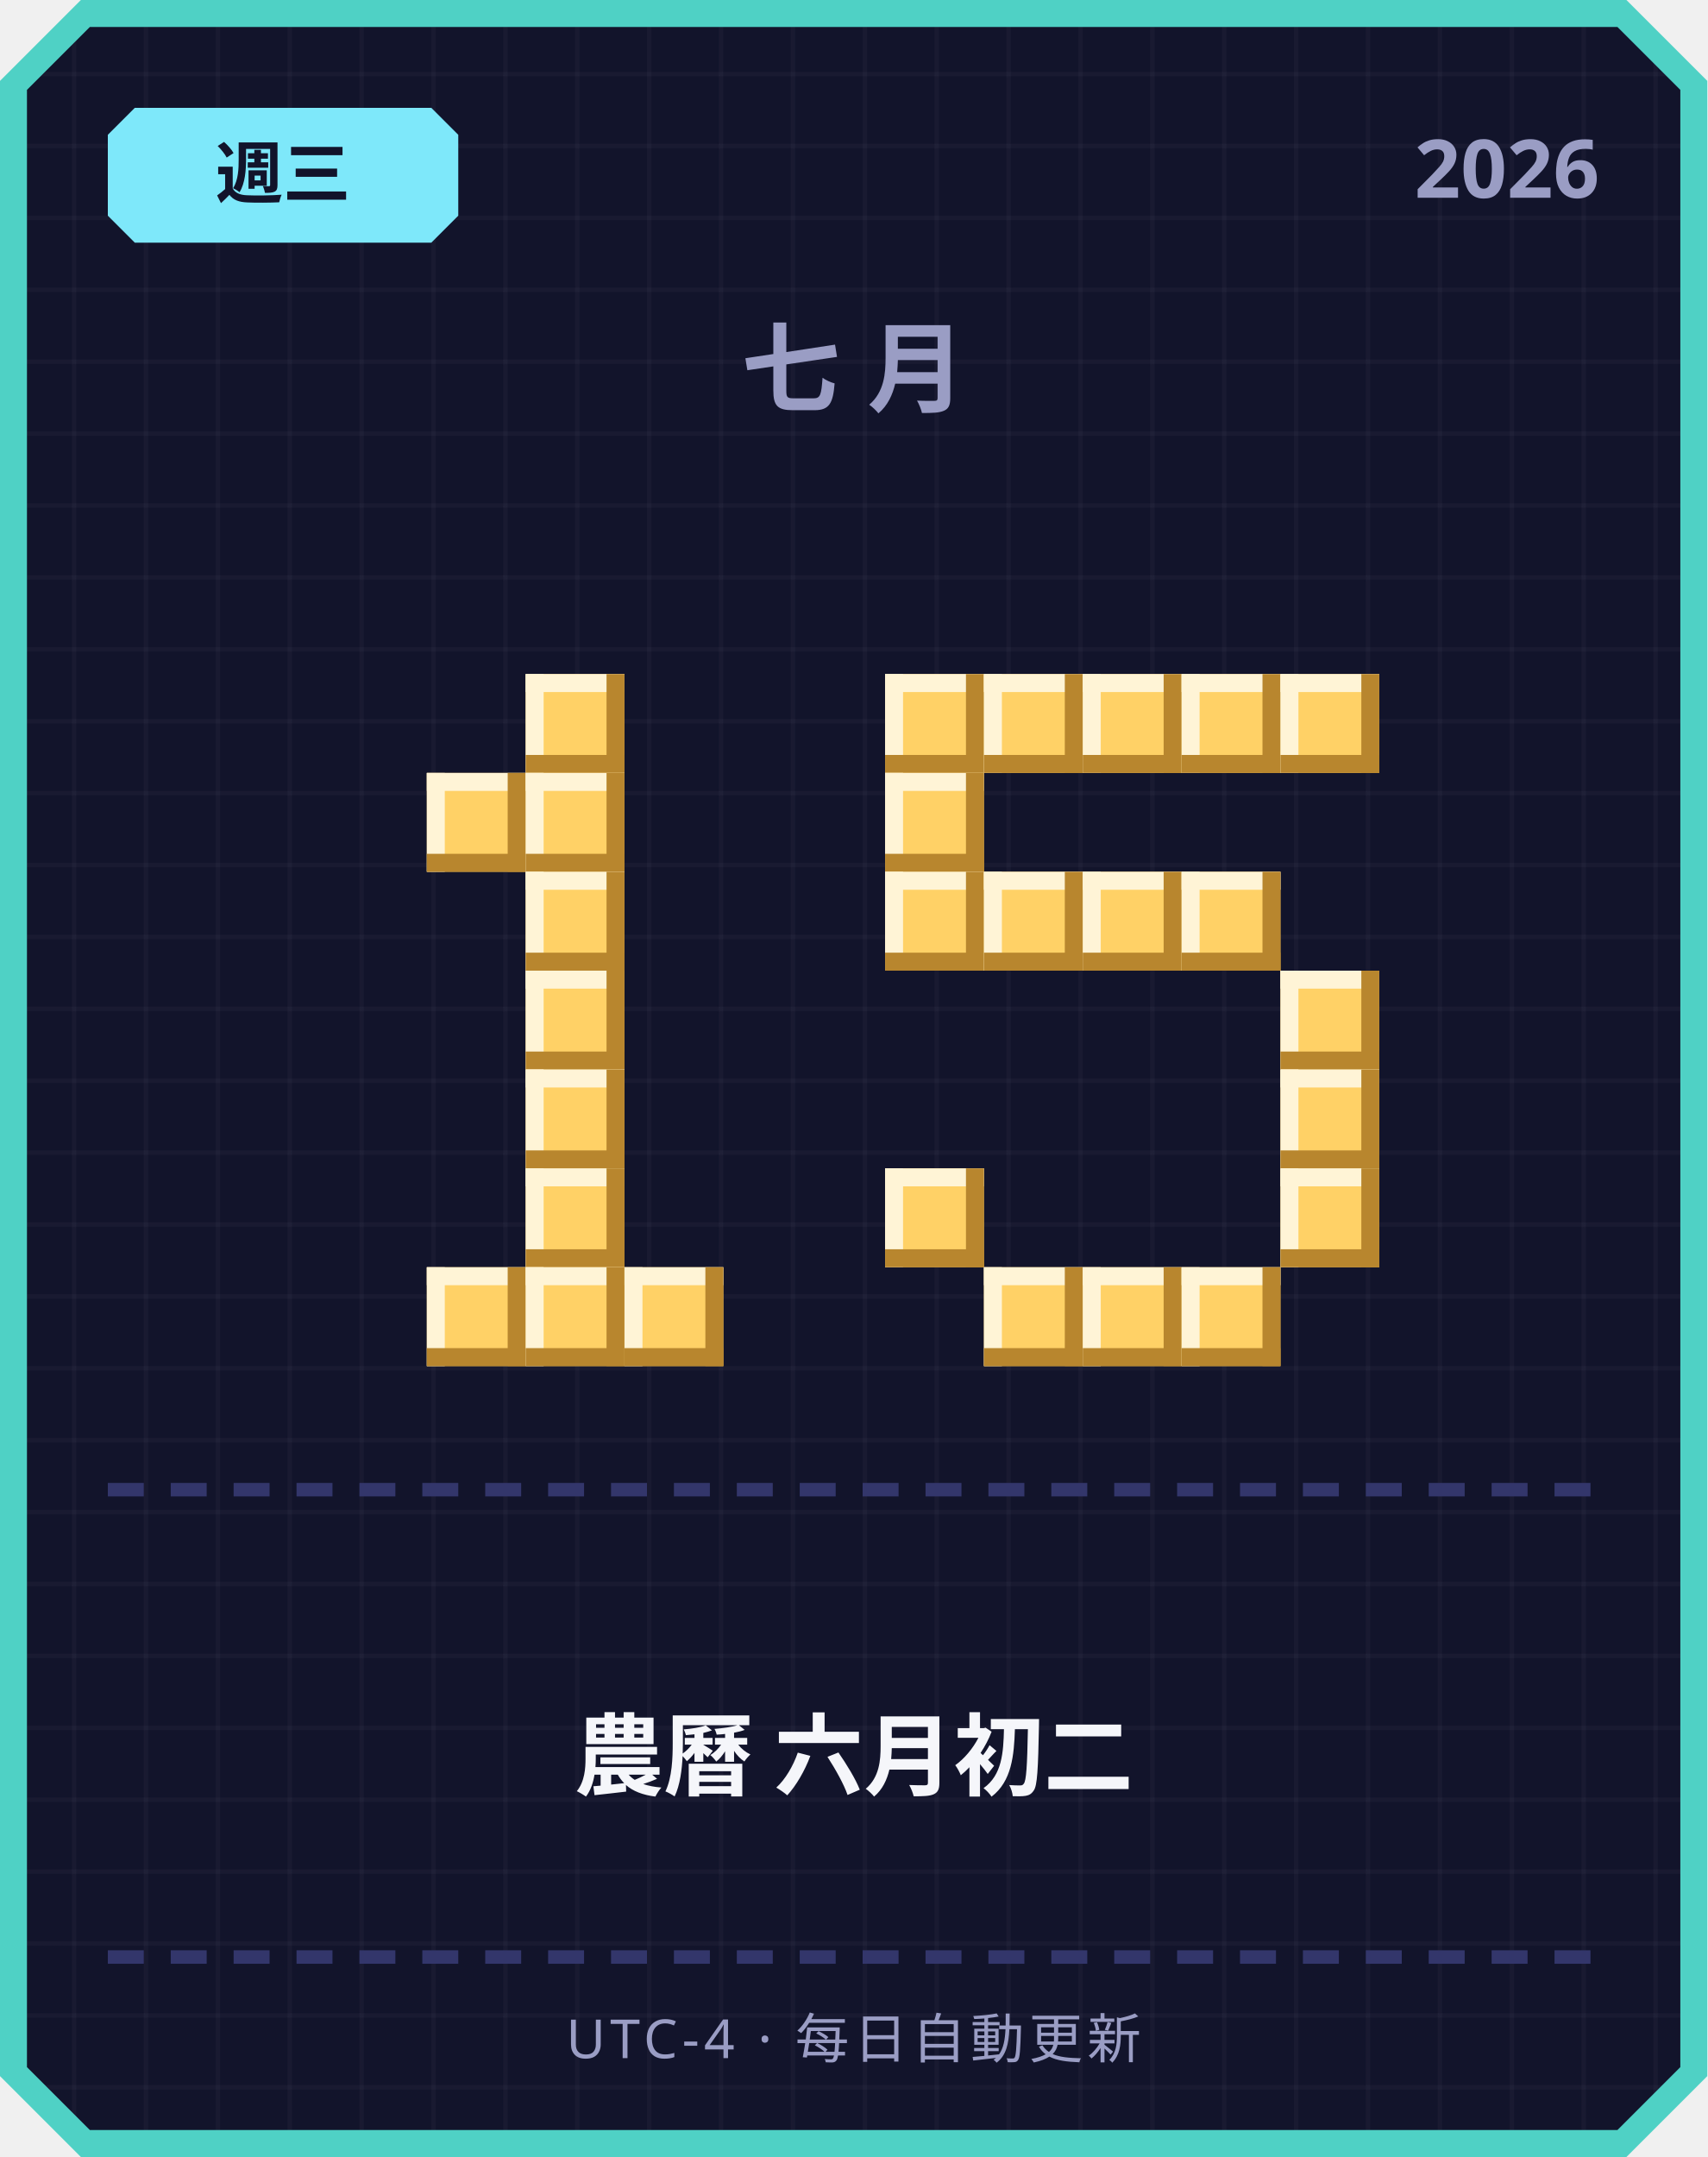
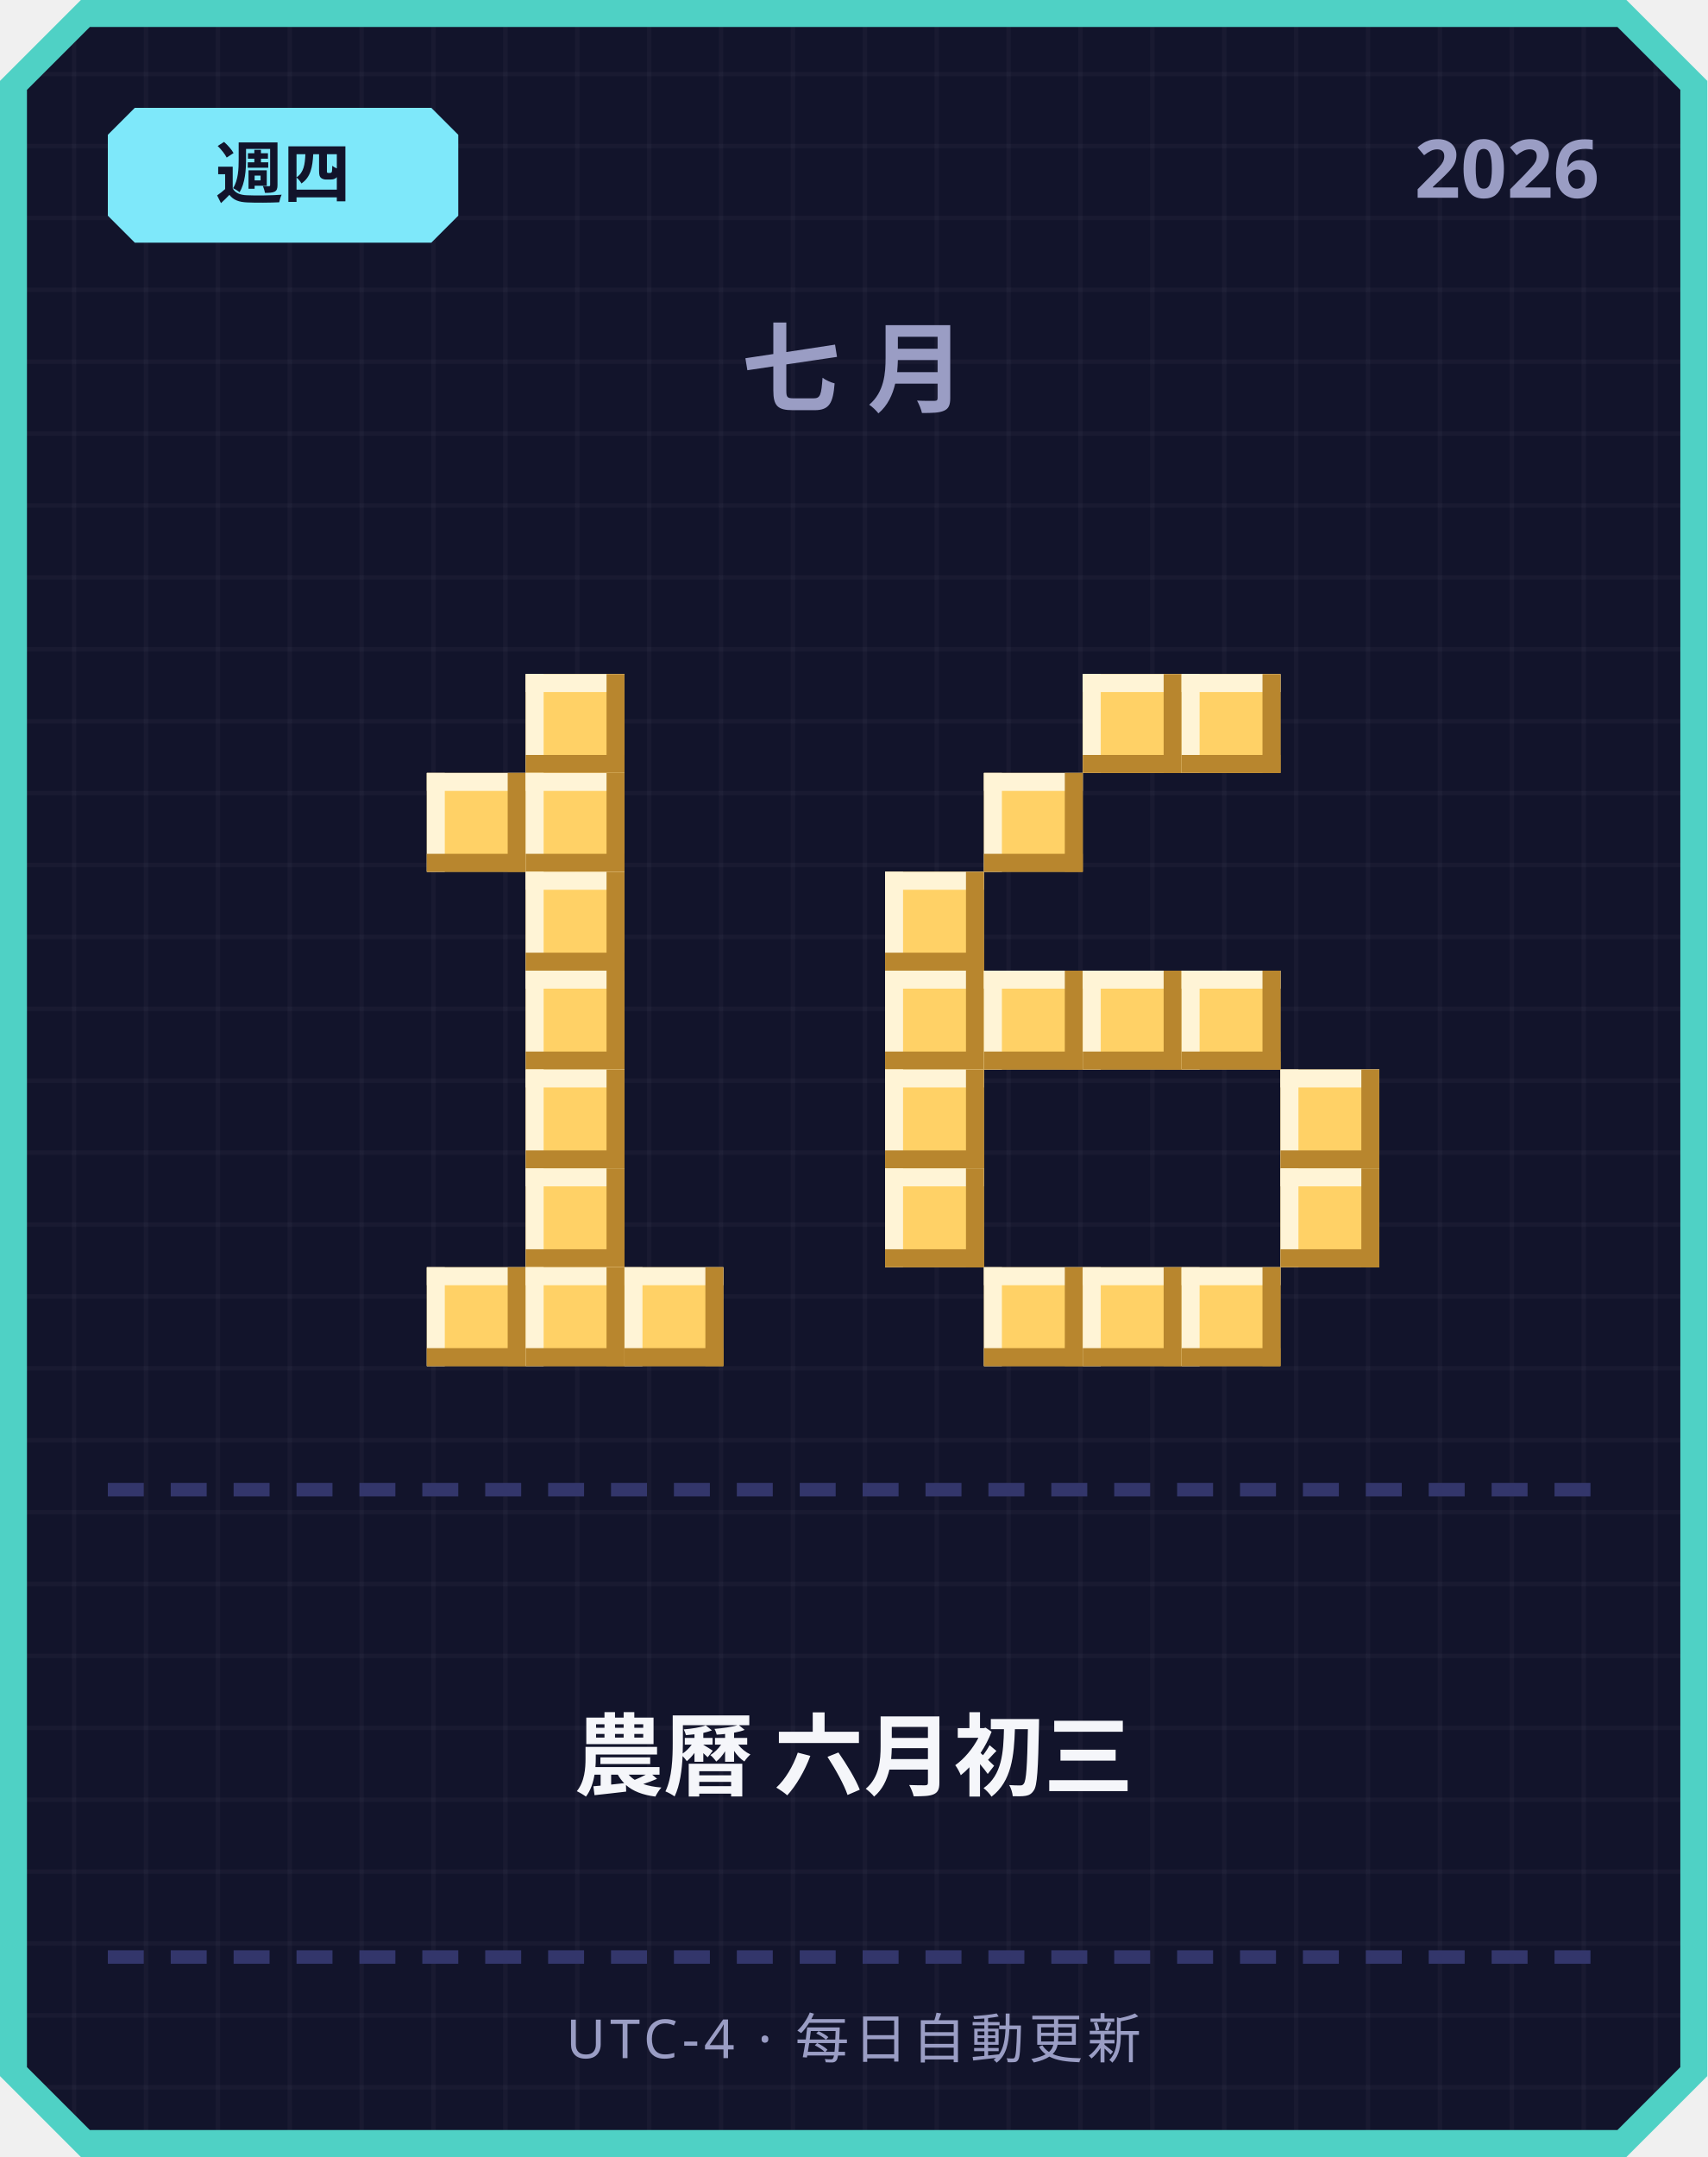
<svg xmlns="http://www.w3.org/2000/svg" width="380" height="480" viewBox="0 0 380 480">
  <defs>
    <pattern id="grid" width="16" height="16" patternUnits="userSpaceOnUse">
      <rect width="16" height="16" fill="#12142b" />
      <rect width="1" height="16" fill="#ffffff" opacity="0.03" />
      <rect width="16" height="1" fill="#ffffff" opacity="0.03" />
    </pattern>
  </defs>
  <path d="M 18,0 L 362,0 L 380,18 L 380,462 L 362,480 L 18,480 L 0,462 L 0,18 Z" fill="#4fd1c5" />
  <path d="M 20,6 L 360,6 L 374,20 L 374,460 L 360,474 L 20,474 L 6,460 L 6,20 Z" fill="url(#grid)" />
  <path d="M 30,24 L 96,24 L 102,30 L 102,48 L 96,54 L 30,54 L 24,48 L 24,30 Z" fill="#7ee8fa" />
-   <text x="63" y="44" text-anchor="middle" font-family="'Segoe UI', sans-serif" font-size="15" font-weight="700" fill="#12142b">週三</text>
+   <text x="63" y="44" text-anchor="middle" font-family="'Segoe UI', sans-serif" font-size="15" font-weight="700" fill="#12142b">週四</text>
  <text x="356" y="44" text-anchor="end" font-family="'Segoe UI', sans-serif" font-size="18" font-weight="700" fill="#9a9dc4">2026</text>
  <text x="190" y="90" text-anchor="middle" font-family="'Segoe UI', sans-serif" font-size="22" font-weight="700" letter-spacing="6" fill="#9a9dc4">七月</text>
  <rect x="117" y="150" width="22" height="22" fill="#ffd166" />
  <rect x="117" y="150" width="22" height="4" fill="#fff4d6" />
  <rect x="117" y="150" width="4" height="22" fill="#fff4d6" />
  <rect x="117" y="168" width="22" height="4" fill="#b8862e" />
  <rect x="135" y="150" width="4" height="22" fill="#b8862e" />
  <rect x="95" y="172" width="22" height="22" fill="#ffd166" />
  <rect x="95" y="172" width="22" height="4" fill="#fff4d6" />
  <rect x="95" y="172" width="4" height="22" fill="#fff4d6" />
  <rect x="95" y="190" width="22" height="4" fill="#b8862e" />
  <rect x="113" y="172" width="4" height="22" fill="#b8862e" />
  <rect x="117" y="172" width="22" height="22" fill="#ffd166" />
  <rect x="117" y="172" width="22" height="4" fill="#fff4d6" />
  <rect x="117" y="172" width="4" height="22" fill="#fff4d6" />
  <rect x="117" y="190" width="22" height="4" fill="#b8862e" />
  <rect x="135" y="172" width="4" height="22" fill="#b8862e" />
  <rect x="117" y="194" width="22" height="22" fill="#ffd166" />
  <rect x="117" y="194" width="22" height="4" fill="#fff4d6" />
  <rect x="117" y="194" width="4" height="22" fill="#fff4d6" />
  <rect x="117" y="212" width="22" height="4" fill="#b8862e" />
  <rect x="135" y="194" width="4" height="22" fill="#b8862e" />
  <rect x="117" y="216" width="22" height="22" fill="#ffd166" />
  <rect x="117" y="216" width="22" height="4" fill="#fff4d6" />
  <rect x="117" y="216" width="4" height="22" fill="#fff4d6" />
  <rect x="117" y="234" width="22" height="4" fill="#b8862e" />
  <rect x="135" y="216" width="4" height="22" fill="#b8862e" />
  <rect x="117" y="238" width="22" height="22" fill="#ffd166" />
  <rect x="117" y="238" width="22" height="4" fill="#fff4d6" />
  <rect x="117" y="238" width="4" height="22" fill="#fff4d6" />
  <rect x="117" y="256" width="22" height="4" fill="#b8862e" />
  <rect x="135" y="238" width="4" height="22" fill="#b8862e" />
  <rect x="117" y="260" width="22" height="22" fill="#ffd166" />
  <rect x="117" y="260" width="22" height="4" fill="#fff4d6" />
  <rect x="117" y="260" width="4" height="22" fill="#fff4d6" />
  <rect x="117" y="278" width="22" height="4" fill="#b8862e" />
  <rect x="135" y="260" width="4" height="22" fill="#b8862e" />
  <rect x="95" y="282" width="22" height="22" fill="#ffd166" />
  <rect x="95" y="282" width="22" height="4" fill="#fff4d6" />
  <rect x="95" y="282" width="4" height="22" fill="#fff4d6" />
  <rect x="95" y="300" width="22" height="4" fill="#b8862e" />
  <rect x="113" y="282" width="4" height="22" fill="#b8862e" />
  <rect x="117" y="282" width="22" height="22" fill="#ffd166" />
  <rect x="117" y="282" width="22" height="4" fill="#fff4d6" />
  <rect x="117" y="282" width="4" height="22" fill="#fff4d6" />
  <rect x="117" y="300" width="22" height="4" fill="#b8862e" />
  <rect x="135" y="282" width="4" height="22" fill="#b8862e" />
  <rect x="139" y="282" width="22" height="22" fill="#ffd166" />
  <rect x="139" y="282" width="22" height="4" fill="#fff4d6" />
  <rect x="139" y="282" width="4" height="22" fill="#fff4d6" />
  <rect x="139" y="300" width="22" height="4" fill="#b8862e" />
  <rect x="157" y="282" width="4" height="22" fill="#b8862e" />
-   <rect x="197" y="150" width="22" height="22" fill="#ffd166" />
-   <rect x="197" y="150" width="22" height="4" fill="#fff4d6" />
-   <rect x="197" y="150" width="4" height="22" fill="#fff4d6" />
-   <rect x="197" y="168" width="22" height="4" fill="#b8862e" />
-   <rect x="215" y="150" width="4" height="22" fill="#b8862e" />
-   <rect x="219" y="150" width="22" height="22" fill="#ffd166" />
-   <rect x="219" y="150" width="22" height="4" fill="#fff4d6" />
-   <rect x="219" y="150" width="4" height="22" fill="#fff4d6" />
-   <rect x="219" y="168" width="22" height="4" fill="#b8862e" />
-   <rect x="237" y="150" width="4" height="22" fill="#b8862e" />
  <rect x="241" y="150" width="22" height="22" fill="#ffd166" />
  <rect x="241" y="150" width="22" height="4" fill="#fff4d6" />
  <rect x="241" y="150" width="4" height="22" fill="#fff4d6" />
  <rect x="241" y="168" width="22" height="4" fill="#b8862e" />
  <rect x="259" y="150" width="4" height="22" fill="#b8862e" />
  <rect x="263" y="150" width="22" height="22" fill="#ffd166" />
  <rect x="263" y="150" width="22" height="4" fill="#fff4d6" />
  <rect x="263" y="150" width="4" height="22" fill="#fff4d6" />
  <rect x="263" y="168" width="22" height="4" fill="#b8862e" />
  <rect x="281" y="150" width="4" height="22" fill="#b8862e" />
-   <rect x="285" y="150" width="22" height="22" fill="#ffd166" />
-   <rect x="285" y="150" width="22" height="4" fill="#fff4d6" />
-   <rect x="285" y="150" width="4" height="22" fill="#fff4d6" />
-   <rect x="285" y="168" width="22" height="4" fill="#b8862e" />
-   <rect x="303" y="150" width="4" height="22" fill="#b8862e" />
-   <rect x="197" y="172" width="22" height="22" fill="#ffd166" />
-   <rect x="197" y="172" width="22" height="4" fill="#fff4d6" />
-   <rect x="197" y="172" width="4" height="22" fill="#fff4d6" />
-   <rect x="197" y="190" width="22" height="4" fill="#b8862e" />
-   <rect x="215" y="172" width="4" height="22" fill="#b8862e" />
+   <rect x="219" y="172" width="22" height="22" fill="#ffd166" />
+   <rect x="219" y="172" width="22" height="4" fill="#fff4d6" />
+   <rect x="219" y="172" width="4" height="22" fill="#fff4d6" />
+   <rect x="219" y="190" width="22" height="4" fill="#b8862e" />
+   <rect x="237" y="172" width="4" height="22" fill="#b8862e" />
  <rect x="197" y="194" width="22" height="22" fill="#ffd166" />
  <rect x="197" y="194" width="22" height="4" fill="#fff4d6" />
  <rect x="197" y="194" width="4" height="22" fill="#fff4d6" />
  <rect x="197" y="212" width="22" height="4" fill="#b8862e" />
  <rect x="215" y="194" width="4" height="22" fill="#b8862e" />
-   <rect x="219" y="194" width="22" height="22" fill="#ffd166" />
-   <rect x="219" y="194" width="22" height="4" fill="#fff4d6" />
-   <rect x="219" y="194" width="4" height="22" fill="#fff4d6" />
-   <rect x="219" y="212" width="22" height="4" fill="#b8862e" />
-   <rect x="237" y="194" width="4" height="22" fill="#b8862e" />
-   <rect x="241" y="194" width="22" height="22" fill="#ffd166" />
-   <rect x="241" y="194" width="22" height="4" fill="#fff4d6" />
-   <rect x="241" y="194" width="4" height="22" fill="#fff4d6" />
-   <rect x="241" y="212" width="22" height="4" fill="#b8862e" />
-   <rect x="259" y="194" width="4" height="22" fill="#b8862e" />
-   <rect x="263" y="194" width="22" height="22" fill="#ffd166" />
-   <rect x="263" y="194" width="22" height="4" fill="#fff4d6" />
-   <rect x="263" y="194" width="4" height="22" fill="#fff4d6" />
-   <rect x="263" y="212" width="22" height="4" fill="#b8862e" />
-   <rect x="281" y="194" width="4" height="22" fill="#b8862e" />
-   <rect x="285" y="216" width="22" height="22" fill="#ffd166" />
-   <rect x="285" y="216" width="22" height="4" fill="#fff4d6" />
-   <rect x="285" y="216" width="4" height="22" fill="#fff4d6" />
-   <rect x="285" y="234" width="22" height="4" fill="#b8862e" />
-   <rect x="303" y="216" width="4" height="22" fill="#b8862e" />
+   <rect x="197" y="216" width="22" height="22" fill="#ffd166" />
+   <rect x="197" y="216" width="22" height="4" fill="#fff4d6" />
+   <rect x="197" y="216" width="4" height="22" fill="#fff4d6" />
+   <rect x="197" y="234" width="22" height="4" fill="#b8862e" />
+   <rect x="215" y="216" width="4" height="22" fill="#b8862e" />
+   <rect x="219" y="216" width="22" height="22" fill="#ffd166" />
+   <rect x="219" y="216" width="22" height="4" fill="#fff4d6" />
+   <rect x="219" y="216" width="4" height="22" fill="#fff4d6" />
+   <rect x="219" y="234" width="22" height="4" fill="#b8862e" />
+   <rect x="237" y="216" width="4" height="22" fill="#b8862e" />
+   <rect x="241" y="216" width="22" height="22" fill="#ffd166" />
+   <rect x="241" y="216" width="22" height="4" fill="#fff4d6" />
+   <rect x="241" y="216" width="4" height="22" fill="#fff4d6" />
+   <rect x="241" y="234" width="22" height="4" fill="#b8862e" />
+   <rect x="259" y="216" width="4" height="22" fill="#b8862e" />
+   <rect x="263" y="216" width="22" height="22" fill="#ffd166" />
+   <rect x="263" y="216" width="22" height="4" fill="#fff4d6" />
+   <rect x="263" y="216" width="4" height="22" fill="#fff4d6" />
+   <rect x="263" y="234" width="22" height="4" fill="#b8862e" />
+   <rect x="281" y="216" width="4" height="22" fill="#b8862e" />
+   <rect x="197" y="238" width="22" height="22" fill="#ffd166" />
+   <rect x="197" y="238" width="22" height="4" fill="#fff4d6" />
+   <rect x="197" y="238" width="4" height="22" fill="#fff4d6" />
+   <rect x="197" y="256" width="22" height="4" fill="#b8862e" />
+   <rect x="215" y="238" width="4" height="22" fill="#b8862e" />
  <rect x="285" y="238" width="22" height="22" fill="#ffd166" />
  <rect x="285" y="238" width="22" height="4" fill="#fff4d6" />
  <rect x="285" y="238" width="4" height="22" fill="#fff4d6" />
  <rect x="285" y="256" width="22" height="4" fill="#b8862e" />
  <rect x="303" y="238" width="4" height="22" fill="#b8862e" />
  <rect x="197" y="260" width="22" height="22" fill="#ffd166" />
  <rect x="197" y="260" width="22" height="4" fill="#fff4d6" />
  <rect x="197" y="260" width="4" height="22" fill="#fff4d6" />
  <rect x="197" y="278" width="22" height="4" fill="#b8862e" />
  <rect x="215" y="260" width="4" height="22" fill="#b8862e" />
  <rect x="285" y="260" width="22" height="22" fill="#ffd166" />
  <rect x="285" y="260" width="22" height="4" fill="#fff4d6" />
  <rect x="285" y="260" width="4" height="22" fill="#fff4d6" />
  <rect x="285" y="278" width="22" height="4" fill="#b8862e" />
  <rect x="303" y="260" width="4" height="22" fill="#b8862e" />
  <rect x="219" y="282" width="22" height="22" fill="#ffd166" />
  <rect x="219" y="282" width="22" height="4" fill="#fff4d6" />
  <rect x="219" y="282" width="4" height="22" fill="#fff4d6" />
  <rect x="219" y="300" width="22" height="4" fill="#b8862e" />
  <rect x="237" y="282" width="4" height="22" fill="#b8862e" />
  <rect x="241" y="282" width="22" height="22" fill="#ffd166" />
  <rect x="241" y="282" width="22" height="4" fill="#fff4d6" />
  <rect x="241" y="282" width="4" height="22" fill="#fff4d6" />
  <rect x="241" y="300" width="22" height="4" fill="#b8862e" />
  <rect x="259" y="282" width="4" height="22" fill="#b8862e" />
  <rect x="263" y="282" width="22" height="22" fill="#ffd166" />
  <rect x="263" y="282" width="22" height="4" fill="#fff4d6" />
  <rect x="263" y="282" width="4" height="22" fill="#fff4d6" />
  <rect x="263" y="300" width="22" height="4" fill="#b8862e" />
  <rect x="281" y="282" width="4" height="22" fill="#b8862e" />
  <rect x="24" y="330" width="8" height="3" fill="#33366b" />
  <rect x="38" y="330" width="8" height="3" fill="#33366b" />
  <rect x="52" y="330" width="8" height="3" fill="#33366b" />
  <rect x="66" y="330" width="8" height="3" fill="#33366b" />
  <rect x="80" y="330" width="8" height="3" fill="#33366b" />
  <rect x="94" y="330" width="8" height="3" fill="#33366b" />
  <rect x="108" y="330" width="8" height="3" fill="#33366b" />
  <rect x="122" y="330" width="8" height="3" fill="#33366b" />
  <rect x="136" y="330" width="8" height="3" fill="#33366b" />
  <rect x="150" y="330" width="8" height="3" fill="#33366b" />
  <rect x="164" y="330" width="8" height="3" fill="#33366b" />
  <rect x="178" y="330" width="8" height="3" fill="#33366b" />
  <rect x="192" y="330" width="8" height="3" fill="#33366b" />
  <rect x="206" y="330" width="8" height="3" fill="#33366b" />
  <rect x="220" y="330" width="8" height="3" fill="#33366b" />
  <rect x="234" y="330" width="8" height="3" fill="#33366b" />
  <rect x="248" y="330" width="8" height="3" fill="#33366b" />
  <rect x="262" y="330" width="8" height="3" fill="#33366b" />
  <rect x="276" y="330" width="8" height="3" fill="#33366b" />
  <rect x="290" y="330" width="8" height="3" fill="#33366b" />
  <rect x="304" y="330" width="8" height="3" fill="#33366b" />
  <rect x="318" y="330" width="8" height="3" fill="#33366b" />
  <rect x="332" y="330" width="8" height="3" fill="#33366b" />
  <rect x="346" y="330" width="8" height="3" fill="#33366b" />
-   <text x="190" y="398" text-anchor="middle" font-family="'Segoe UI', 'Microsoft JhengHei', sans-serif" font-size="20" font-weight="700" fill="#f5f6fa">農曆 六月初二</text>
+   <text x="190" y="398" text-anchor="middle" font-family="'Segoe UI', 'Microsoft JhengHei', sans-serif" font-size="20" font-weight="700" fill="#f5f6fa">農曆 六月初三</text>
  <rect x="24" y="434" width="8" height="3" fill="#33366b" />
  <rect x="38" y="434" width="8" height="3" fill="#33366b" />
  <rect x="52" y="434" width="8" height="3" fill="#33366b" />
  <rect x="66" y="434" width="8" height="3" fill="#33366b" />
  <rect x="80" y="434" width="8" height="3" fill="#33366b" />
  <rect x="94" y="434" width="8" height="3" fill="#33366b" />
  <rect x="108" y="434" width="8" height="3" fill="#33366b" />
  <rect x="122" y="434" width="8" height="3" fill="#33366b" />
  <rect x="136" y="434" width="8" height="3" fill="#33366b" />
  <rect x="150" y="434" width="8" height="3" fill="#33366b" />
  <rect x="164" y="434" width="8" height="3" fill="#33366b" />
  <rect x="178" y="434" width="8" height="3" fill="#33366b" />
  <rect x="192" y="434" width="8" height="3" fill="#33366b" />
  <rect x="206" y="434" width="8" height="3" fill="#33366b" />
  <rect x="220" y="434" width="8" height="3" fill="#33366b" />
  <rect x="234" y="434" width="8" height="3" fill="#33366b" />
  <rect x="248" y="434" width="8" height="3" fill="#33366b" />
  <rect x="262" y="434" width="8" height="3" fill="#33366b" />
  <rect x="276" y="434" width="8" height="3" fill="#33366b" />
  <rect x="290" y="434" width="8" height="3" fill="#33366b" />
  <rect x="304" y="434" width="8" height="3" fill="#33366b" />
  <rect x="318" y="434" width="8" height="3" fill="#33366b" />
  <rect x="332" y="434" width="8" height="3" fill="#33366b" />
  <rect x="346" y="434" width="8" height="3" fill="#33366b" />
  <text x="190" y="458" text-anchor="middle" font-family="'Segoe UI', sans-serif" font-size="12" letter-spacing="1" fill="#9a9dc4">UTC-4 · 每日自動更新</text>
</svg>
